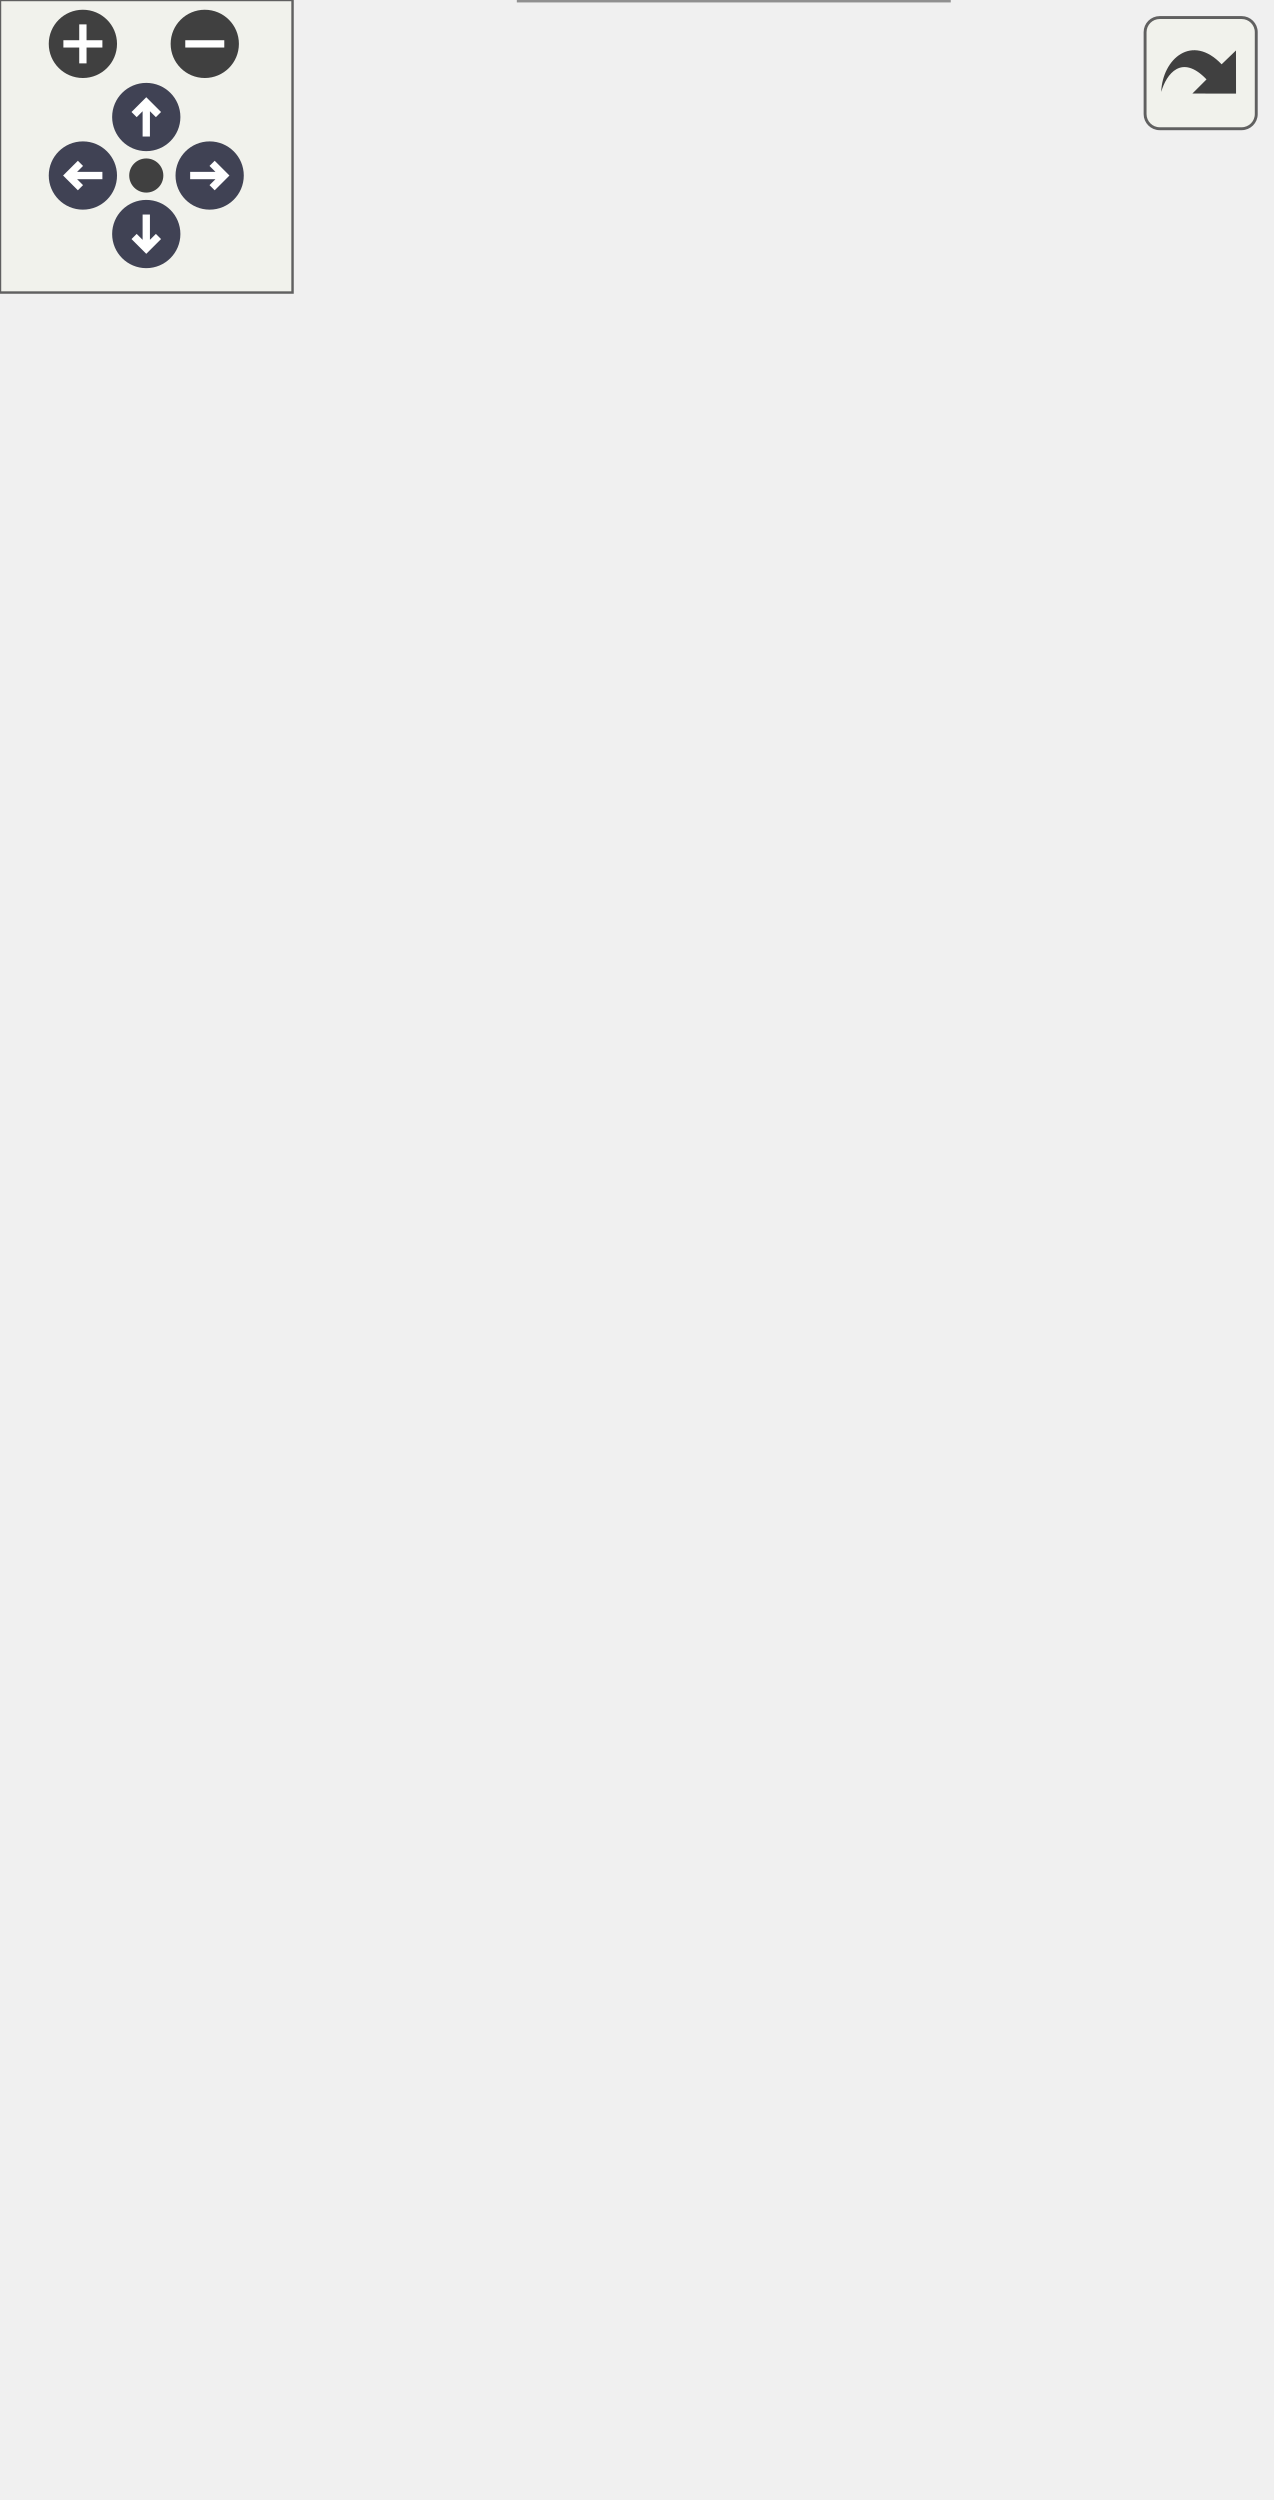
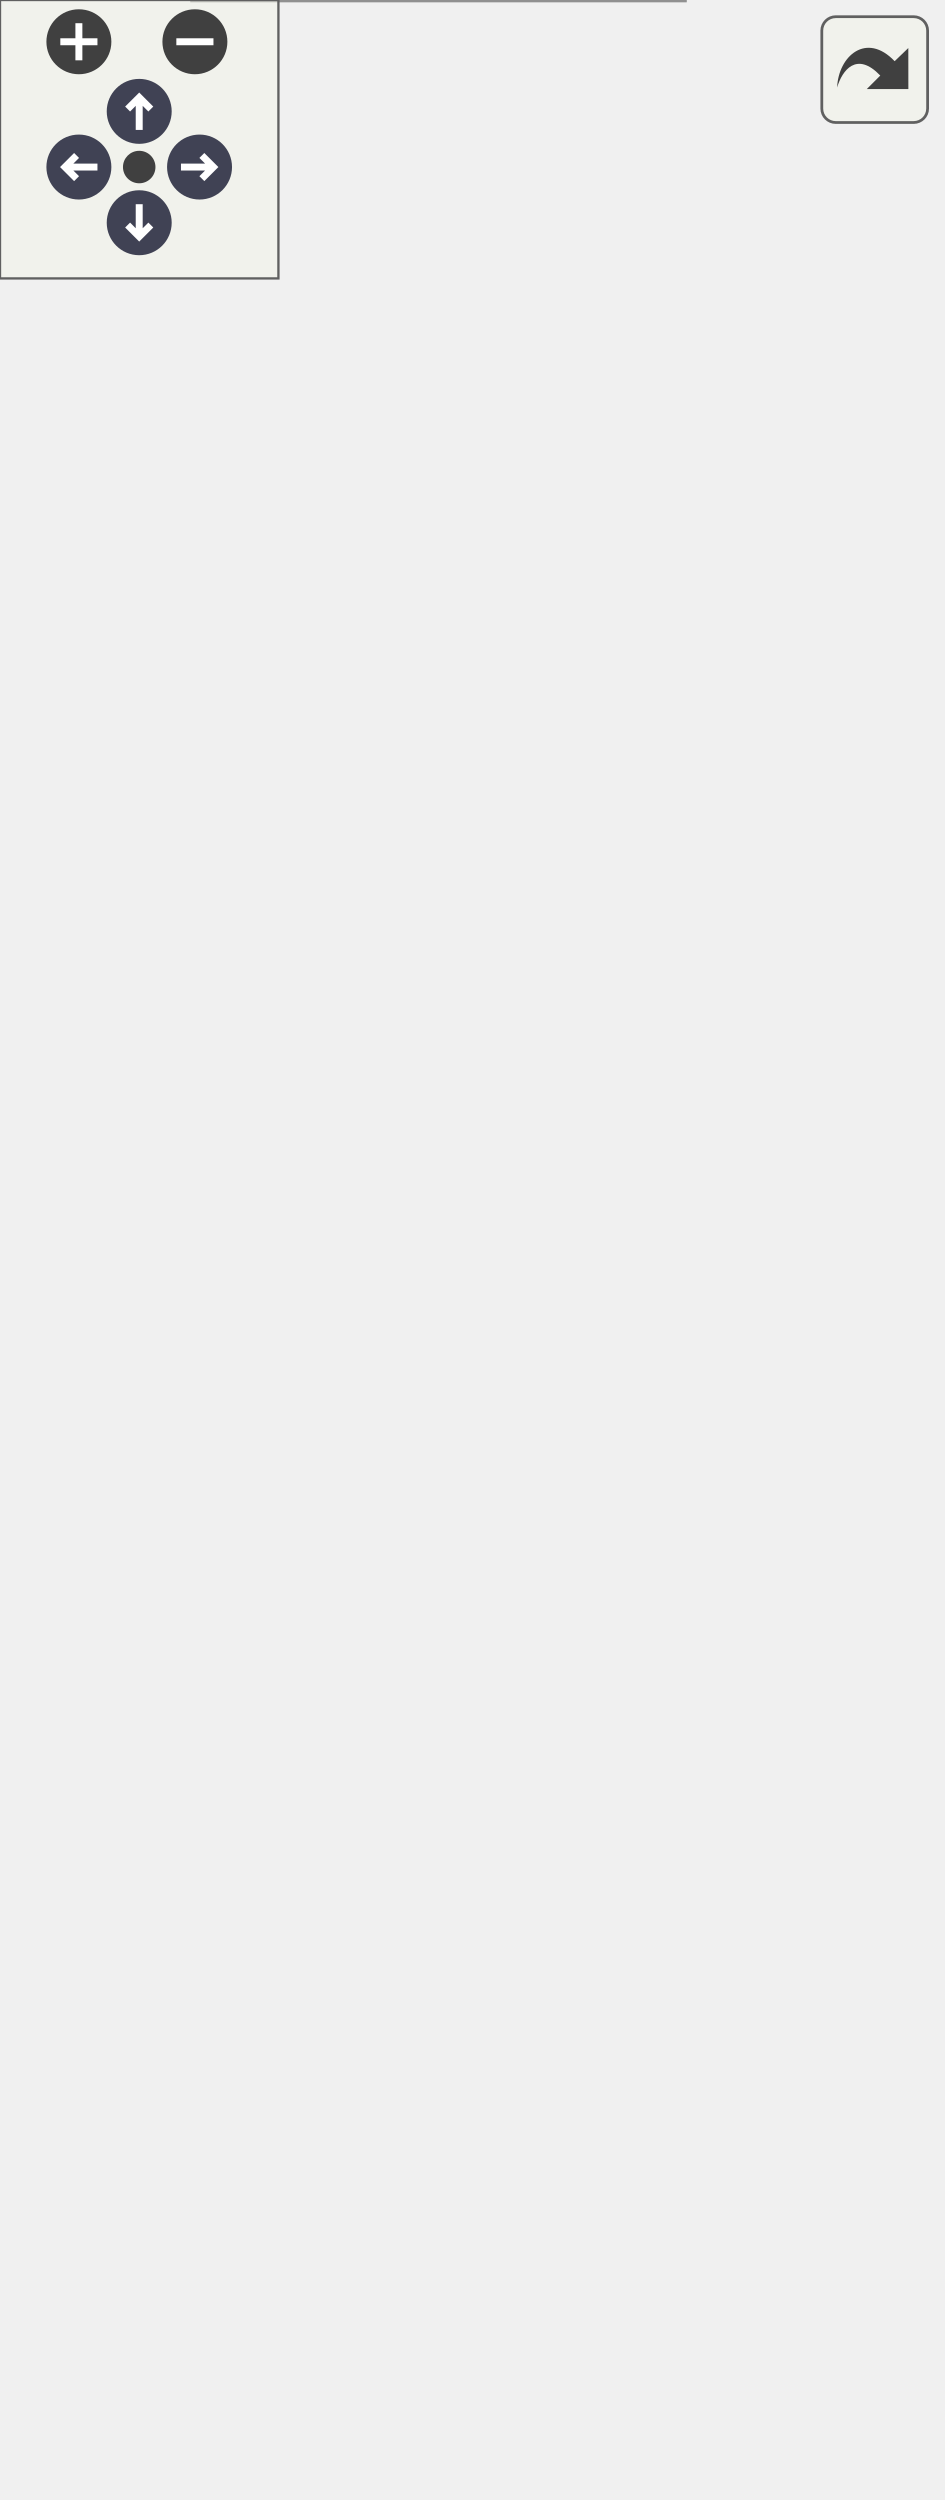
<svg xmlns="http://www.w3.org/2000/svg" xmlns:xlink="http://www.w3.org/1999/xlink" id="main" version="1.1" xml:space="preserve">
  <style type="text/css">
.node, .edge {opacity: 0.7;}
.node.selected, .edge.selected {opacity: 1;}
.edge:hover path { stroke: red; }
.edge:hover polygon { stroke: red; fill: red; }
</style>
  <defs>
    <circle id="rim" cx="0" cy="0" r="7" />
    <circle id="rim2" cx="0" cy="0" r="3.5" />
    <g id="zoomPlus">
      <use xlink:href="#rim" fill="#404040">
        <set attributeName="fill" to="#808080" begin="zoomplus.mouseover" end="zoomplus.mouseout" />
      </use>
      <path d="M-4,0h8M0,-4v8" fill="none" stroke="white" stroke-width="1.5" pointer-events="none" />
    </g>
    <g id="zoomMin">
      <use xlink:href="#rim" fill="#404040">
        <set attributeName="fill" to="#808080" begin="zoomminus.mouseover" end="zoomminus.mouseout" />
      </use>
      <path d="M-4,0h8" fill="none" stroke="white" stroke-width="1.5" pointer-events="none" />
    </g>
    <g id="arrowUp" transform="translate(30 24)">
      <use xlink:href="#rim" />
      <path pointer-events="none" fill="none" stroke="white" stroke-width="1.5" d="M0,-3.0v7 M-2.5,-0.5L0,-3.0L2.5,-0.5" />
    </g>
    <g id="arrowRight" transform="rotate(90) translate(36 -43)">
      <use xlink:href="#rim" />
      <path pointer-events="none" fill="none" stroke="white" stroke-width="1.5" d="M0,-3.0v7 M-2.5,-0.5L0,-3.0L2.5,-0.5" />
    </g>
    <g id="arrowDown" transform="rotate(180) translate(-30 -48)">
      <use xlink:href="#rim" />
      <path pointer-events="none" fill="none" stroke="white" stroke-width="1.5" d="M0,-3.0v7 M-2.5,-0.5L0,-3.0L2.5,-0.5" />
    </g>
    <g id="arrowLeft" transform="rotate(270) translate(-36 17)">
      <use xlink:href="#rim" />
      <path pointer-events="none" fill="none" stroke="white" stroke-width="1.5" d="M0,-3.0v7 M-2.5,-0.5L0,-3.0L2.5,-0.5" />
    </g>
    <g id="resetDef">
      <use xlink:href="#rim2" fill="#404040">
        <set attributeName="fill" to="#808080" begin="reset.mouseover" end="reset.mouseout" />
      </use>
    </g>
  </defs>
  <svg id="graph" class="graph">
    <g id="viewport">
      <g id="Node000001" class="node">
        <g id="a_Node000001">
          <a xlink:title="Implementation of a Sensor for the onboard temperature sensor.">
-             <polygon fill="#999999" stroke="transparent" points="194.5,-94 106.5,-94 106.5,0 194.5,0 194.5,-94" />
-             <text text-anchor="start" x="120.5" y="-82" font-family="Helvetica,sans-Serif" font-size="10.00">TempSensor</text>
-             <text text-anchor="start" x="148.5" y="-67" font-family="Helvetica,sans-Serif" font-size="10.00"> </text>
-             <text text-anchor="start" x="110.5" y="-52" font-family="Helvetica,sans-Serif" font-size="10.00">+</text>
-             <text text-anchor="start" x="123.5" y="-52" font-family="Helvetica,sans-Serif" font-size="10.00">TempSensor()</text>
-             <text text-anchor="start" x="110.5" y="-37" font-family="Helvetica,sans-Serif" font-size="10.00">+</text>
-             <text text-anchor="start" x="123.5" y="-37" font-family="Helvetica,sans-Serif" font-size="10.00">TempSensor()</text>
-             <text text-anchor="start" x="110.5" y="-22" font-family="Helvetica,sans-Serif" font-size="10.00">+</text>
-             <text text-anchor="start" x="123.5" y="-22" font-family="Helvetica,sans-Serif" font-size="10.00">verify()</text>
-             <text text-anchor="start" x="110.5" y="-7" font-family="Helvetica,sans-Serif" font-size="10.00">+</text>
-             <text text-anchor="start" x="123.5" y="-7" font-family="Helvetica,sans-Serif" font-size="10.00">readData()</text>
-             <polygon fill="#666666" stroke="#666666" points="106.5,-77 106.5,-77 194.5,-77 194.5,-77 106.5,-77" />
-             <polygon fill="#666666" stroke="#666666" points="106.5,-62 106.5,-62 194.5,-62 194.5,-62 106.5,-62" />
-             <polygon fill="none" stroke="#666666" points="106.5,0 106.5,-94 194.5,-94 194.5,0 106.5,0" />
+             <polygon fill="#999999" stroke="transparent" points="147.5,-124 41.5,-124 41.5,0 147.5,0 147.5,-124" />
+             <text text-anchor="start" x="64.5" y="-112" font-family="Helvetica,sans-Serif" font-size="10.00">TempSensor</text>
+             <text text-anchor="start" x="92.5" y="-97" font-family="Helvetica,sans-Serif" font-size="10.00"> </text>
+             <text text-anchor="start" x="45.5" y="-82" font-family="Helvetica,sans-Serif" font-size="10.00">+</text>
+             <text text-anchor="start" x="58.5" y="-82" font-family="Helvetica,sans-Serif" font-size="10.00">TempSensor()</text>
+             <text text-anchor="start" x="45.5" y="-67" font-family="Helvetica,sans-Serif" font-size="10.00">+</text>
+             <text text-anchor="start" x="58.5" y="-67" font-family="Helvetica,sans-Serif" font-size="10.00">TempSensor()</text>
+             <text text-anchor="start" x="45.5" y="-52" font-family="Helvetica,sans-Serif" font-size="10.00">+</text>
+             <text text-anchor="start" x="58.5" y="-52" font-family="Helvetica,sans-Serif" font-size="10.00">verify()</text>
+             <text text-anchor="start" x="45.5" y="-37" font-family="Helvetica,sans-Serif" font-size="10.00">+</text>
+             <text text-anchor="start" x="58.5" y="-37" font-family="Helvetica,sans-Serif" font-size="10.00">readData()</text>
+             <text text-anchor="start" x="45.5" y="-22" font-family="Helvetica,sans-Serif" font-size="10.00">+</text>
+             <text text-anchor="start" x="58.5" y="-22" font-family="Helvetica,sans-Serif" font-size="10.00">readDataPacket()</text>
+             <text text-anchor="start" x="45.5" y="-7" font-family="Helvetica,sans-Serif" font-size="10.00">+</text>
+             <text text-anchor="start" x="58.5" y="-7" font-family="Helvetica,sans-Serif" font-size="10.00">decodeToCSV()</text>
+             <polygon fill="#666666" stroke="#666666" points="41.5,-107 41.5,-107 147.5,-107 147.5,-107 41.5,-107" />
+             <polygon fill="#666666" stroke="#666666" points="41.5,-92 41.5,-92 147.5,-92 147.5,-92 41.5,-92" />
+             <polygon fill="none" stroke="#666666" points="41.5,0 41.5,-124 147.5,-124 147.5,0 41.5,0" />
          </a>
        </g>
      </g>
      <g id="Node000002" class="node">
        <g id="a_Node000002">
          <a xlink:href="classSensor.html" target="_top" xlink:title="Parent class for sensor objects.">
-             <polygon fill="white" stroke="transparent" points="217,-345 84,-345 84,-131 217,-131 217,-345" />
-             <text text-anchor="start" x="134" y="-333" font-family="Helvetica,sans-Serif" font-size="10.00">Sensor</text>
-             <text text-anchor="start" x="149" y="-318" font-family="Helvetica,sans-Serif" font-size="10.00"> </text>
-             <text text-anchor="start" x="88.5" y="-303" font-family="Helvetica,sans-Serif" font-size="10.00">+</text>
-             <text text-anchor="start" x="101.5" y="-303" font-family="Helvetica,sans-Serif" font-size="10.00">Sensor()</text>
-             <text text-anchor="start" x="88.5" y="-288" font-family="Helvetica,sans-Serif" font-size="10.00">+</text>
-             <text text-anchor="start" x="101.5" y="-288" font-family="Helvetica,sans-Serif" font-size="10.00">Sensor()</text>
-             <text text-anchor="start" x="88.5" y="-273" font-family="Helvetica,sans-Serif" font-size="10.00">+</text>
-             <text text-anchor="start" x="101.5" y="-273" font-family="Helvetica,sans-Serif" font-size="10.00">getPeriod()</text>
-             <text text-anchor="start" x="88.5" y="-258" font-family="Helvetica,sans-Serif" font-size="10.00">+</text>
-             <text text-anchor="start" x="101.5" y="-258" font-family="Helvetica,sans-Serif" font-size="10.00">setPeriod()</text>
-             <text text-anchor="start" x="88.5" y="-243" font-family="Helvetica,sans-Serif" font-size="10.00">+</text>
-             <text text-anchor="start" x="101.5" y="-243" font-family="Helvetica,sans-Serif" font-size="10.00">getLastExecution()</text>
-             <text text-anchor="start" x="88.5" y="-228" font-family="Helvetica,sans-Serif" font-size="10.00">+</text>
-             <text text-anchor="start" x="101.5" y="-228" font-family="Helvetica,sans-Serif" font-size="10.00">setLastExecution()</text>
-             <text text-anchor="start" x="88.5" y="-213" font-family="Helvetica,sans-Serif" font-size="10.00">+</text>
-             <text text-anchor="start" x="101.5" y="-213" font-family="Helvetica,sans-Serif" font-size="10.00">getSensorName()</text>
-             <text text-anchor="start" x="88.5" y="-198" font-family="Helvetica,sans-Serif" font-size="10.00">+</text>
-             <text text-anchor="start" x="101.5" y="-198" font-family="Helvetica,sans-Serif" font-size="10.00">getSensorCSVHeader()</text>
-             <text text-anchor="start" x="88.5" y="-183" font-family="Helvetica,sans-Serif" font-size="10.00">+</text>
-             <text text-anchor="start" x="101.5" y="-183" font-family="Helvetica,sans-Serif" font-size="10.00">verify()</text>
-             <text text-anchor="start" x="88.5" y="-168" font-family="Helvetica,sans-Serif" font-size="10.00">+</text>
-             <text text-anchor="start" x="101.5" y="-168" font-family="Helvetica,sans-Serif" font-size="10.00">readData()</text>
-             <text text-anchor="start" x="88.5" y="-153" font-family="Helvetica,sans-Serif" font-size="10.00">+</text>
-             <text text-anchor="start" x="101.5" y="-153" font-family="Helvetica,sans-Serif" font-size="10.00">readEmpty()</text>
-             <text text-anchor="start" x="88.5" y="-138" font-family="Helvetica,sans-Serif" font-size="10.00">+</text>
-             <text text-anchor="start" x="101.5" y="-138" font-family="Helvetica,sans-Serif" font-size="10.00">getDataCSV()</text>
-             <polygon fill="#666666" stroke="#666666" points="84.5,-328 84.5,-328 217.5,-328 217.5,-328 84.5,-328" />
-             <polygon fill="#666666" stroke="#666666" points="84.5,-313 84.5,-313 217.5,-313 217.5,-313 84.5,-313" />
-             <polygon fill="none" stroke="#666666" points="84,-131 84,-345 217,-345 217,-131 84,-131" />
+             <polygon fill="white" stroke="transparent" points="161,-360 28,-360 28,-161 161,-161 161,-360" />
+             <text text-anchor="start" x="78" y="-347.5" font-family="Helvetica,sans-Serif" font-size="10.00">Sensor</text>
+             <text text-anchor="start" x="93" y="-332.5" font-family="Helvetica,sans-Serif" font-size="10.00"> </text>
+             <text text-anchor="start" x="32.5" y="-317.5" font-family="Helvetica,sans-Serif" font-size="10.00">+</text>
+             <text text-anchor="start" x="45.5" y="-317.5" font-family="Helvetica,sans-Serif" font-size="10.00">Sensor()</text>
+             <text text-anchor="start" x="32.5" y="-302.5" font-family="Helvetica,sans-Serif" font-size="10.00">+</text>
+             <text text-anchor="start" x="45.5" y="-302.5" font-family="Helvetica,sans-Serif" font-size="10.00">Sensor()</text>
+             <text text-anchor="start" x="32.5" y="-287.5" font-family="Helvetica,sans-Serif" font-size="10.00">+</text>
+             <text text-anchor="start" x="45.5" y="-287.5" font-family="Helvetica,sans-Serif" font-size="10.00">Sensor()</text>
+             <text text-anchor="start" x="32.5" y="-272.5" font-family="Helvetica,sans-Serif" font-size="10.00">+</text>
+             <text text-anchor="start" x="45.5" y="-272.5" font-family="Helvetica,sans-Serif" font-size="10.00">Sensor()</text>
+             <text text-anchor="start" x="32.5" y="-257.5" font-family="Helvetica,sans-Serif" font-size="10.00">+</text>
+             <text text-anchor="start" x="45.5" y="-257.5" font-family="Helvetica,sans-Serif" font-size="10.00">getPeriod()</text>
+             <text text-anchor="start" x="32.5" y="-242.5" font-family="Helvetica,sans-Serif" font-size="10.00">+</text>
+             <text text-anchor="start" x="45.5" y="-242.5" font-family="Helvetica,sans-Serif" font-size="10.00">setPeriod()</text>
+             <text text-anchor="start" x="32.5" y="-227.5" font-family="Helvetica,sans-Serif" font-size="10.00">+</text>
+             <text text-anchor="start" x="45.5" y="-227.5" font-family="Helvetica,sans-Serif" font-size="10.00">getLastExecution()</text>
+             <text text-anchor="start" x="32.5" y="-212.5" font-family="Helvetica,sans-Serif" font-size="10.00">+</text>
+             <text text-anchor="start" x="45.5" y="-212.5" font-family="Helvetica,sans-Serif" font-size="10.00">setLastExecution()</text>
+             <text text-anchor="start" x="32.5" y="-197.5" font-family="Helvetica,sans-Serif" font-size="10.00">+</text>
+             <text text-anchor="start" x="45.5" y="-197.5" font-family="Helvetica,sans-Serif" font-size="10.00">getSensorName()</text>
+             <text text-anchor="start" x="32.5" y="-182.5" font-family="Helvetica,sans-Serif" font-size="10.00">+</text>
+             <text text-anchor="start" x="45.5" y="-182.5" font-family="Helvetica,sans-Serif" font-size="10.00">getSensorCSVHeader()</text>
+             <text text-anchor="start" x="45.5" y="-167.5" font-family="Helvetica,sans-Serif" font-size="10.00">and 7 more...</text>
+             <polygon fill="#666666" stroke="#666666" points="28.5,-342.5 28.5,-342.5 161.5,-342.5 161.5,-342.5 28.5,-342.5" />
+             <polygon fill="#666666" stroke="#666666" points="28.5,-327.5 28.5,-327.5 161.5,-327.5 161.5,-327.5 28.5,-327.5" />
+             <polygon fill="none" stroke="#666666" points="28,-161 28,-360 161,-360 161,-161 28,-161" />
          </a>
        </g>
      </g>
      <g id="edge1_Node000001_Node000002" class="edge">
        <g id="a_edge1_Node000001_Node000002">
          <a xlink:title=" ">
-             <path fill="none" stroke="#63b8ff" d="M150.5,-120.78C150.5,-111.55 150.5,-102.62 150.5,-94.35" />
-             <polygon fill="none" stroke="#63b8ff" points="147,-120.9 150.5,-130.9 154,-120.9 147,-120.9" />
+             <path fill="none" stroke="#63b8ff" d="M94.5,-150.69C94.5,-141.62 94.5,-132.68 94.5,-124.17" />
+             <polygon fill="none" stroke="#63b8ff" points="91,-150.96 94.5,-160.96 98,-150.96 91,-150.96" />
          </a>
        </g>
      </g>
      <g id="Node000003" class="node">
        <g id="a_Node000003">
          <a xlink:title=" ">
-             <polygon fill="white" stroke="transparent" points="79,-452 0,-452 0,-403 79,-403 79,-452" />
-             <text text-anchor="start" x="5.5" y="-439.5" font-family="Helvetica,sans-Serif" font-size="10.00">unsigned long</text>
-             <text text-anchor="start" x="38" y="-424.5" font-family="Helvetica,sans-Serif" font-size="10.00"> </text>
-             <text text-anchor="start" x="38" y="-409.5" font-family="Helvetica,sans-Serif" font-size="10.00"> </text>
-             <polygon fill="#666666" stroke="#666666" points="0.5,-434.5 0.5,-434.5 79.5,-434.5 79.5,-434.5 0.5,-434.5" />
-             <polygon fill="#666666" stroke="#666666" points="0.5,-419.5 0.5,-419.5 79.5,-419.5 79.5,-419.5 0.5,-419.5" />
-             <polygon fill="none" stroke="#666666" points="0,-403 0,-452 79,-452 79,-403 0,-403" />
+             <polygon fill="white" stroke="transparent" points="79,-478 0,-478 0,-429 79,-429 79,-478" />
+             <text text-anchor="start" x="5.5" y="-465.5" font-family="Helvetica,sans-Serif" font-size="10.00">unsigned long</text>
+             <text text-anchor="start" x="38" y="-450.5" font-family="Helvetica,sans-Serif" font-size="10.00"> </text>
+             <text text-anchor="start" x="38" y="-435.5" font-family="Helvetica,sans-Serif" font-size="10.00"> </text>
+             <polygon fill="#666666" stroke="#666666" points="0.5,-460.5 0.5,-460.5 79.5,-460.5 79.5,-460.5 0.5,-460.5" />
+             <polygon fill="#666666" stroke="#666666" points="0.5,-445.5 0.5,-445.5 79.5,-445.5 79.5,-445.5 0.5,-445.5" />
+             <polygon fill="none" stroke="#666666" points="0,-429 0,-478 79,-478 79,-429 0,-429" />
          </a>
        </g>
      </g>
      <g id="edge2_Node000002_Node000003" class="edge">
        <g id="a_edge2_Node000002_Node000003">
          <a xlink:title=" ">
-             <path fill="none" stroke="#63b8ff" d="M44.5,-402.84C47.6,-390.56 52.21,-375.55 58.5,-363 63.96,-352.1 70.38,-341.17 77.25,-330.55" />
-             <polygon fill="none" stroke="#63b8ff" points="77.31,-330.46 77.31,-323.25 83.96,-320.47 83.97,-327.68 77.31,-330.46" />
+             <path fill="none" stroke="#63b8ff" d="M37.31,-428.71C36.56,-413.94 36.71,-394.65 40.5,-378 40.96,-375.98 41.46,-373.96 41.99,-371.93" />
+             <polygon fill="none" stroke="#63b8ff" points="42.02,-371.82 39.86,-364.94 45.38,-360.3 47.54,-367.18 42.02,-371.82" />
          </a>
        </g>
-         <text text-anchor="middle" x="102.5" y="-377" font-family="Helvetica,sans-Serif" font-size="10.00" fill="grey"> -last_execution</text>
-         <text text-anchor="middle" x="102.5" y="-366" font-family="Helvetica,sans-Serif" font-size="10.00" fill="grey">-minimum_period</text>
+         <text text-anchor="middle" x="84.5" y="-397.5" font-family="Helvetica,sans-Serif" font-size="10.00" fill="grey"> -last_execution</text>
+         <text text-anchor="middle" x="84.5" y="-386.5" font-family="Helvetica,sans-Serif" font-size="10.00" fill="grey">-minimum_period</text>
      </g>
      <g id="Node000004" class="node">
        <g id="a_Node000004">
          <a xlink:title=" ">
-             <polygon fill="white" stroke="transparent" points="170,-452 131,-452 131,-403 170,-403 170,-452" />
-             <text text-anchor="start" x="136.5" y="-439.5" font-family="Helvetica,sans-Serif" font-size="10.00">String</text>
-             <text text-anchor="start" x="149" y="-424.5" font-family="Helvetica,sans-Serif" font-size="10.00"> </text>
-             <text text-anchor="start" x="149" y="-409.5" font-family="Helvetica,sans-Serif" font-size="10.00"> </text>
-             <polygon fill="#666666" stroke="#666666" points="131.5,-434.5 131.5,-434.5 170.5,-434.5 170.5,-434.5 131.5,-434.5" />
-             <polygon fill="#666666" stroke="#666666" points="131.5,-419.5 131.5,-419.5 170.5,-419.5 170.5,-419.5 131.5,-419.5" />
-             <polygon fill="none" stroke="#666666" points="131,-403 131,-452 170,-452 170,-403 131,-403" />
+             <polygon fill="white" stroke="transparent" points="170,-478 131,-478 131,-429 170,-429 170,-478" />
+             <text text-anchor="start" x="136.5" y="-465.5" font-family="Helvetica,sans-Serif" font-size="10.00">String</text>
+             <text text-anchor="start" x="149" y="-450.5" font-family="Helvetica,sans-Serif" font-size="10.00"> </text>
+             <text text-anchor="start" x="149" y="-435.5" font-family="Helvetica,sans-Serif" font-size="10.00"> </text>
+             <polygon fill="#666666" stroke="#666666" points="131.5,-460.5 131.5,-460.5 170.5,-460.5 170.5,-460.5 131.5,-460.5" />
+             <polygon fill="#666666" stroke="#666666" points="131.5,-445.5 131.5,-445.5 170.5,-445.5 170.5,-445.5 131.5,-445.5" />
+             <polygon fill="none" stroke="#666666" points="131,-429 131,-478 170,-478 170,-429 131,-429" />
          </a>
        </g>
      </g>
      <g id="edge3_Node000002_Node000004" class="edge">
        <g id="a_edge3_Node000002_Node000004">
          <a xlink:title=" ">
-             <path fill="none" stroke="#63b8ff" d="M150.5,-402.75C150.5,-390.5 150.5,-374.55 150.5,-357.41" />
-             <polygon fill="none" stroke="#63b8ff" points="150.5,-357.39 146.5,-351.39 150.5,-345.39 154.5,-351.39 150.5,-357.39" />
+             <path fill="none" stroke="#63b8ff" d="M143.52,-428.7C139.15,-413.78 133.16,-393.36 126.87,-371.91" />
+             <polygon fill="none" stroke="#63b8ff" points="126.83,-371.78 121.31,-367.15 123.46,-360.27 128.99,-364.9 126.83,-371.78" />
          </a>
        </g>
-         <text text-anchor="middle" x="185.5" y="-377" font-family="Helvetica,sans-Serif" font-size="10.00" fill="grey"> -csv_header</text>
-         <text text-anchor="middle" x="185.5" y="-366" font-family="Helvetica,sans-Serif" font-size="10.00" fill="grey">-sensor_name</text>
-       </g>
-       <g id="Node000005" class="node">
-         <g id="a_Node000005">
-           <a xlink:title=" ">
-             <polygon fill="white" stroke="transparent" points="255,-452 232,-452 232,-403 255,-403 255,-452" />
-             <text text-anchor="start" x="237.5" y="-439.5" font-family="Helvetica,sans-Serif" font-size="10.00">int</text>
-             <text text-anchor="start" x="242" y="-424.5" font-family="Helvetica,sans-Serif" font-size="10.00"> </text>
-             <text text-anchor="start" x="242" y="-409.5" font-family="Helvetica,sans-Serif" font-size="10.00"> </text>
-             <polygon fill="#666666" stroke="#666666" points="232.5,-434.5 232.5,-434.5 255.5,-434.5 255.5,-434.5 232.5,-434.5" />
-             <polygon fill="#666666" stroke="#666666" points="232.5,-419.5 232.5,-419.5 255.5,-419.5 255.5,-419.5 232.5,-419.5" />
-             <polygon fill="none" stroke="#666666" points="232,-403 232,-452 255,-452 255,-403 232,-403" />
-           </a>
-         </g>
-       </g>
-       <g id="edge4_Node000002_Node000005" class="edge">
-         <g id="a_edge4_Node000002_Node000005">
-           <a xlink:title=" ">
-             <path fill="none" stroke="#63b8ff" d="M236.47,-402.87C232.58,-390.74 227.34,-375.85 221.5,-363 220.46,-360.71 219.39,-358.4 218.29,-356.08" />
-             <polygon fill="none" stroke="#63b8ff" points="218.24,-355.99 212.02,-352.35 212.99,-345.2 219.21,-348.85 218.24,-355.99" />
-           </a>
-         </g>
-         <text text-anchor="middle" x="246.5" y="-371.5" font-family="Helvetica,sans-Serif" font-size="10.00" fill="grey"> -fields</text>
+         <text text-anchor="middle" x="171.5" y="-403" font-family="Helvetica,sans-Serif" font-size="10.00" fill="grey"> -csv_header</text>
+         <text text-anchor="middle" x="171.5" y="-392" font-family="Helvetica,sans-Serif" font-size="10.00" fill="grey">-empty_csv</text>
+         <text text-anchor="middle" x="171.5" y="-381" font-family="Helvetica,sans-Serif" font-size="10.00" fill="grey">-sensor_name</text>
      </g>
    </g>
  </svg>
  <g id="navigator" transform="translate(0 0)" fill="#404254">
    <rect fill="#f2f5e9" fill-opacity="0.5" stroke="#606060" stroke-width=".5" x="0" y="0" width="60" height="60" />
    <use id="zoomplus" xlink:href="#zoomPlus" x="17" y="9" />
    <use id="zoomminus" xlink:href="#zoomMin" x="42" y="9" />
    <use id="reset" xlink:href="#resetDef" x="30" y="36" />
    <use id="arrowup" xlink:href="#arrowUp" x="0" y="0" />
    <use id="arrowright" xlink:href="#arrowRight" x="0" y="0" />
    <use id="arrowdown" xlink:href="#arrowDown" x="0" y="0" />
    <use id="arrowleft" xlink:href="#arrowLeft" x="0" y="0" />
  </g>
  <svg viewBox="0 0 15 15" width="100%" height="30px" preserveAspectRatio="xMaxYMin meet">
    <g id="arrow_out" transform="scale(0.3 0.3)">
      <a xlink:href="classTempSensor__coll__graph_org.svg" target="_base">
        <rect id="button" ry="5" rx="5" y="6" x="6" height="38" width="38" fill="#f2f5e9" fill-opacity="0.5" stroke="#606060" stroke-width="1.0" />
        <path id="arrow" d="M 11.5,31.437 C 11.94,20.098 22.043,11.323 32.159,21.979 L 37.069,17.246 C 37.069,17.246 37.088,32 37.088,32 L 22.16,31.978 C 22.16,31.978 26.998,27.14 26.998,27.14 C 18.529,18.264 13.292,25.23 11.5,31.437 z" style="fill:#404040;" />
      </a>
    </g>
  </svg>
  <style type="text/css">

[data-mouse-over-selected='false'] { opacity: 0.7; }
[data-mouse-over-selected='true']  { opacity: 1.0; }

</style>
</svg>
